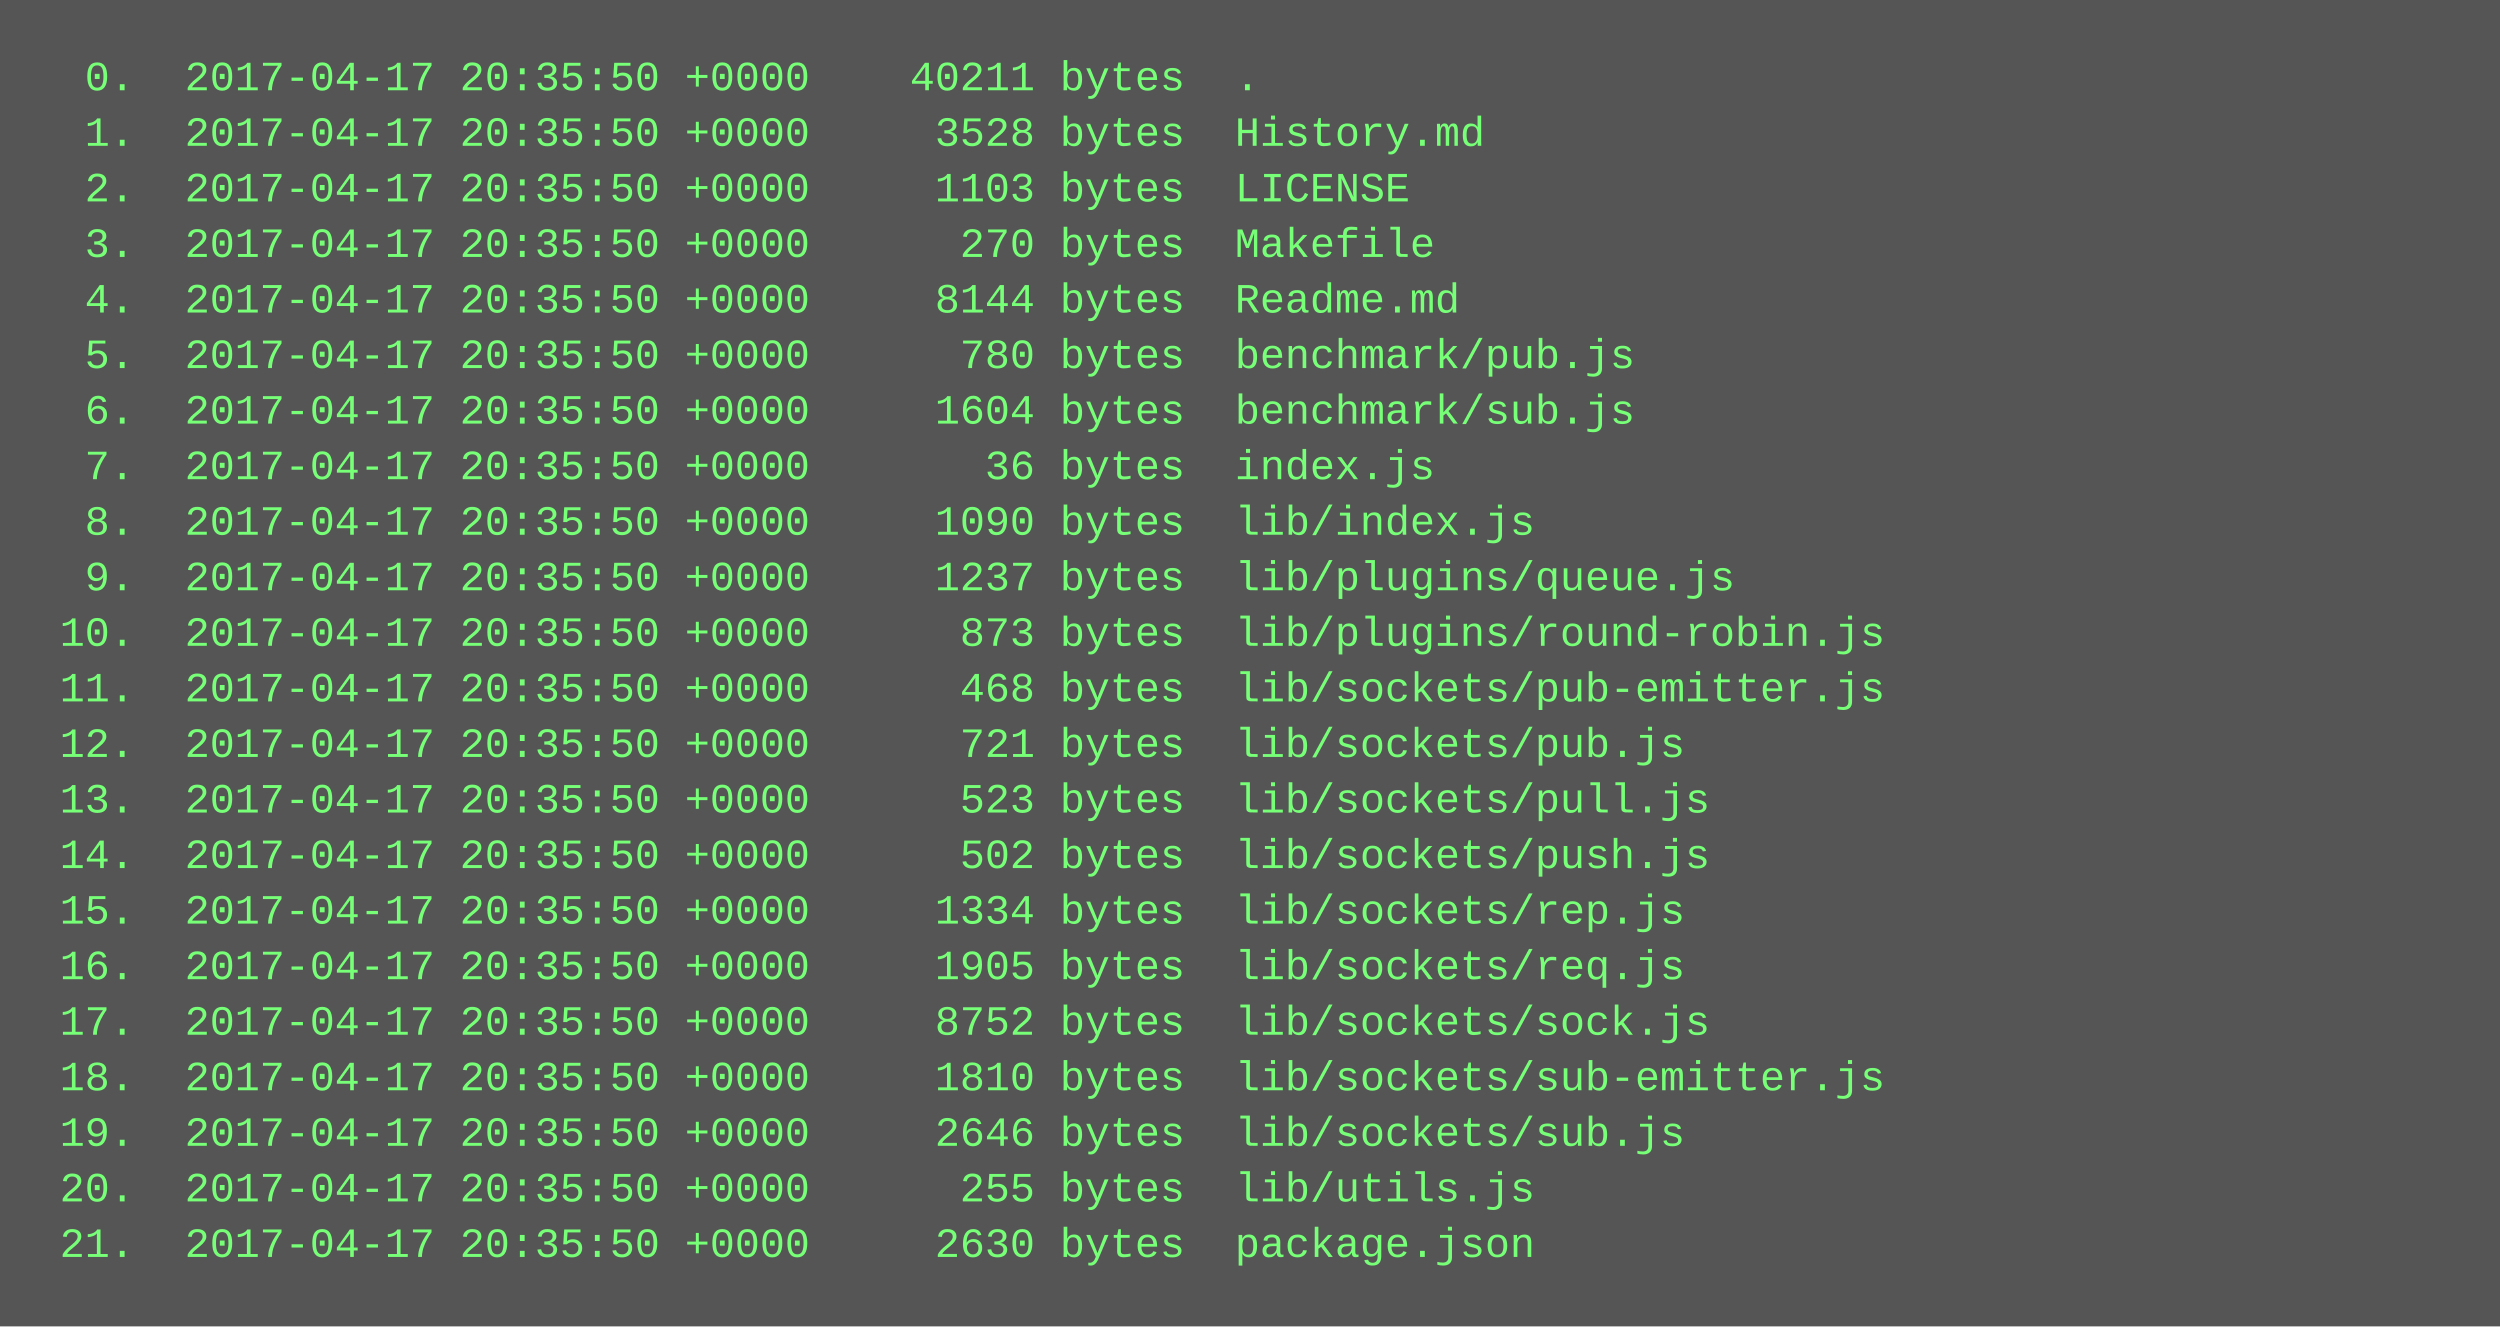
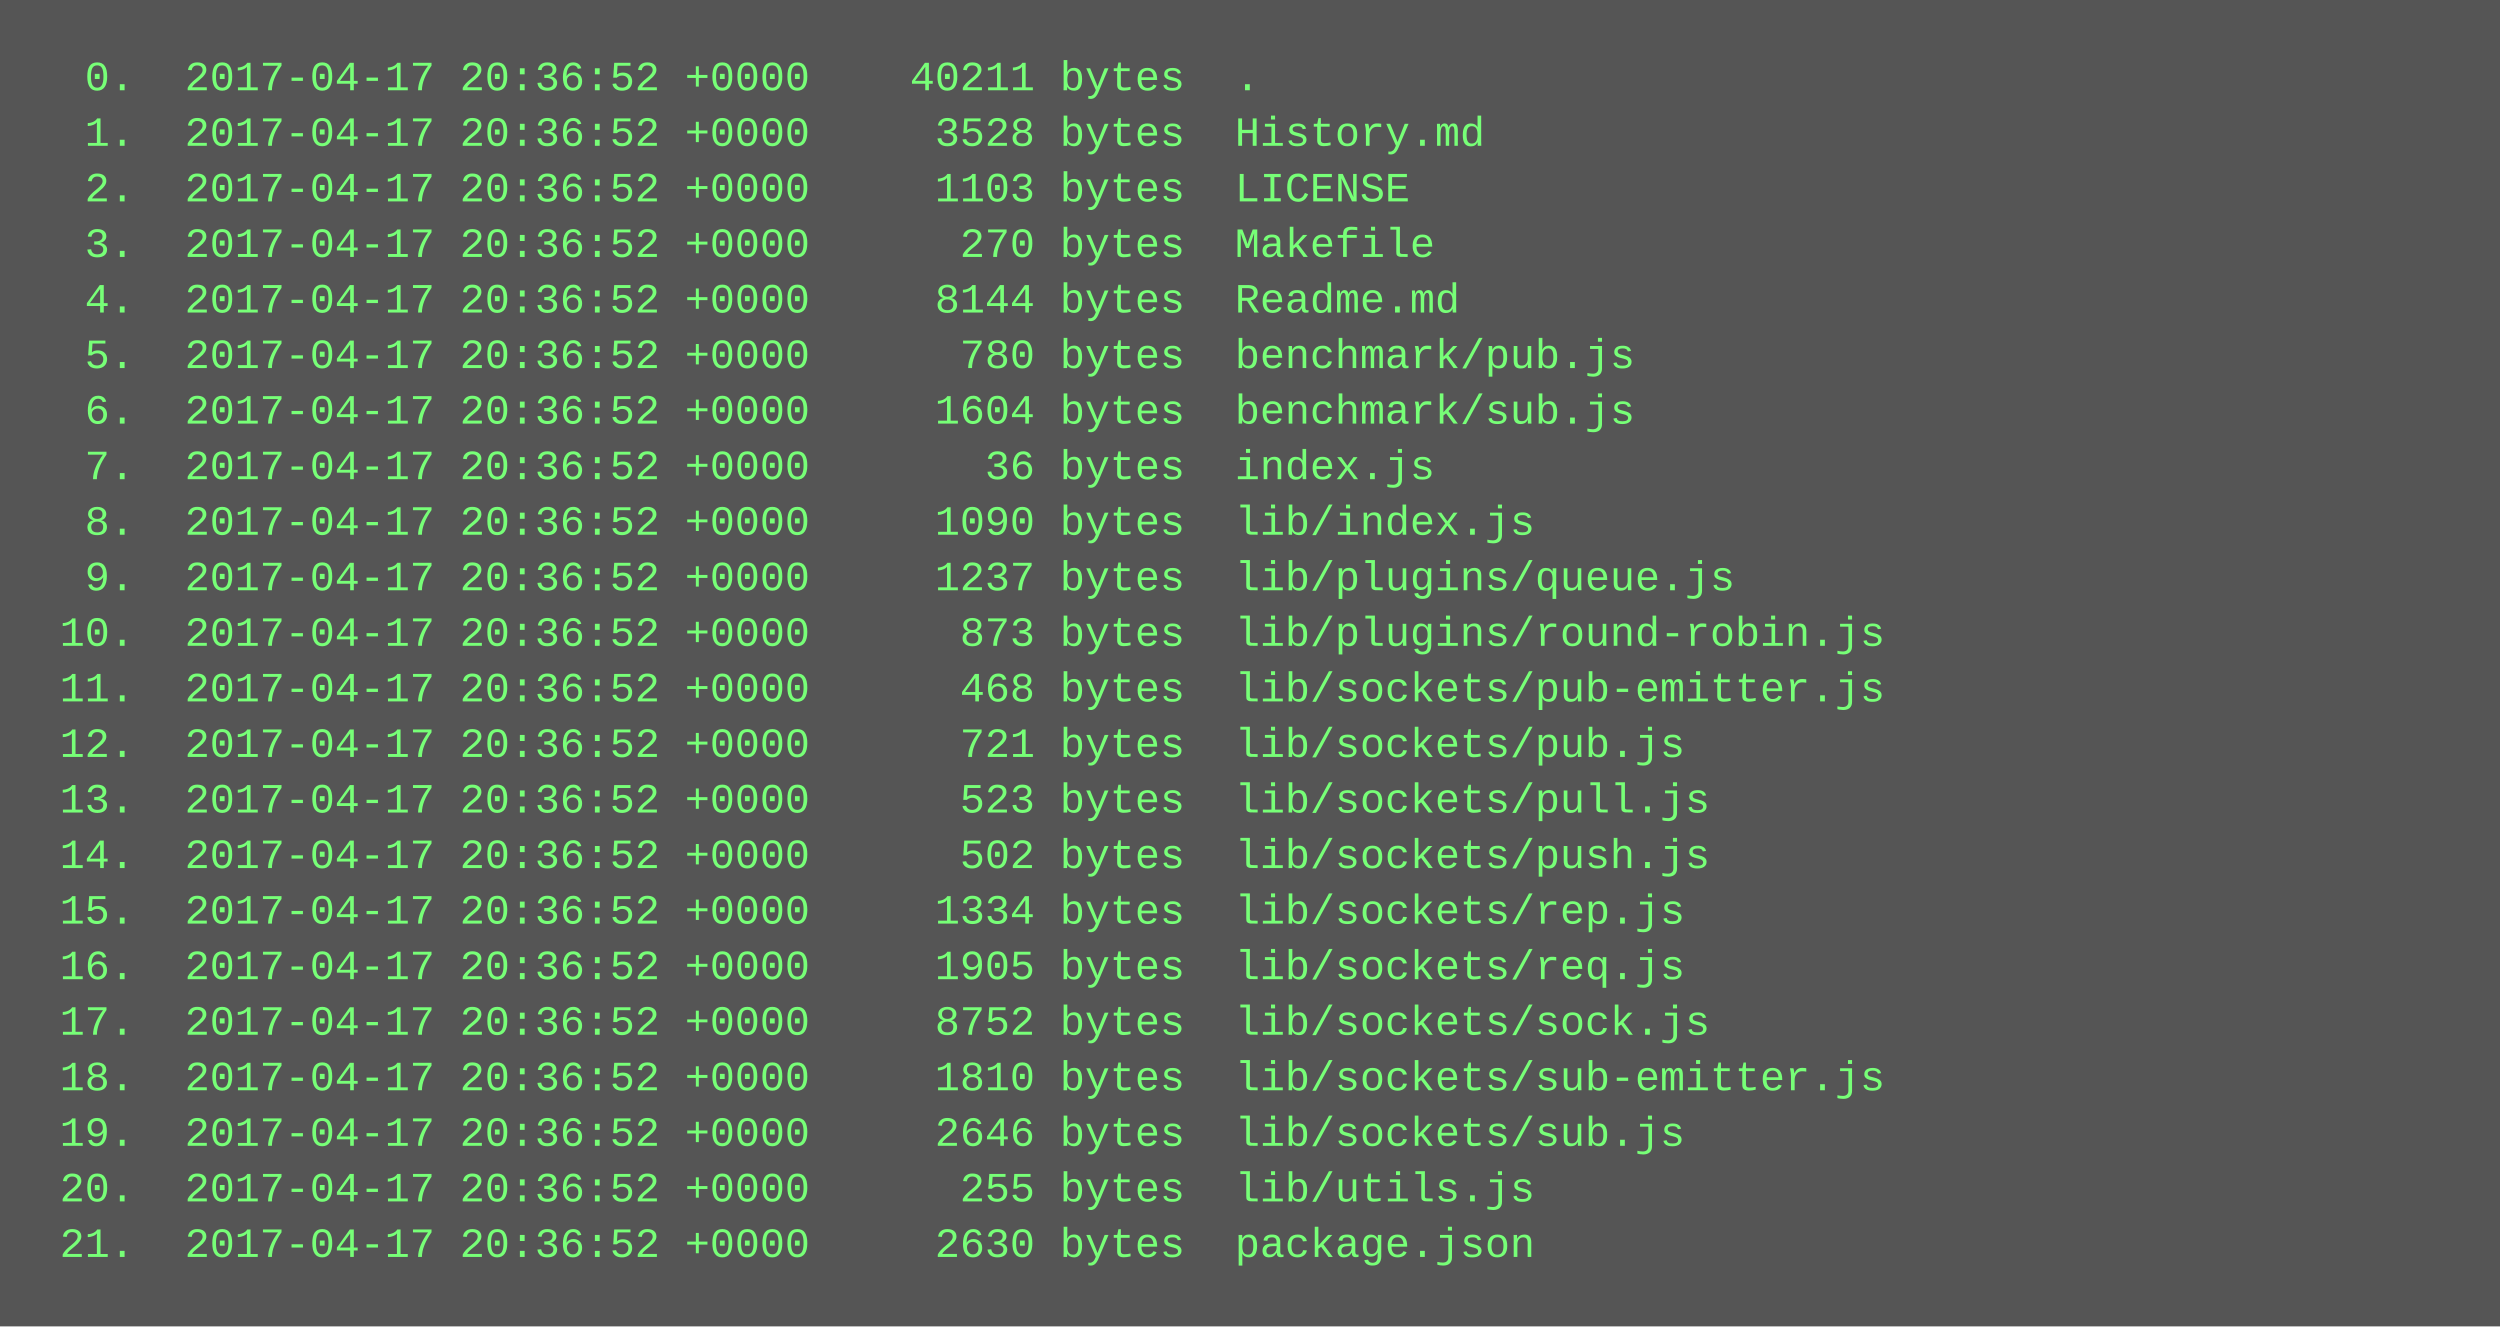
<svg xmlns="http://www.w3.org/2000/svg" height="382" width="720">
  <rect height="382" fill="#555" width="720" />
  <text fill="#7f7" font-family="Courier New" font-size="12" xml:space="preserve">
-     <tspan x="10" y="26">  0.  2017-04-17 20:35:50 +0000    40211 bytes  .</tspan>
-     <tspan x="10" y="42">  1.  2017-04-17 20:35:50 +0000     3528 bytes  History.md</tspan>
-     <tspan x="10" y="58">  2.  2017-04-17 20:35:50 +0000     1103 bytes  LICENSE</tspan>
-     <tspan x="10" y="74">  3.  2017-04-17 20:35:50 +0000      270 bytes  Makefile</tspan>
-     <tspan x="10" y="90">  4.  2017-04-17 20:35:50 +0000     8144 bytes  Readme.md</tspan>
-     <tspan x="10" y="106">  5.  2017-04-17 20:35:50 +0000      780 bytes  benchmark/pub.js</tspan>
-     <tspan x="10" y="122">  6.  2017-04-17 20:35:50 +0000     1604 bytes  benchmark/sub.js</tspan>
-     <tspan x="10" y="138">  7.  2017-04-17 20:35:50 +0000       36 bytes  index.js</tspan>
-     <tspan x="10" y="154">  8.  2017-04-17 20:35:50 +0000     1090 bytes  lib/index.js</tspan>
-     <tspan x="10" y="170">  9.  2017-04-17 20:35:50 +0000     1237 bytes  lib/plugins/queue.js</tspan>
-     <tspan x="10" y="186"> 10.  2017-04-17 20:35:50 +0000      873 bytes  lib/plugins/round-robin.js</tspan>
-     <tspan x="10" y="202"> 11.  2017-04-17 20:35:50 +0000      468 bytes  lib/sockets/pub-emitter.js</tspan>
-     <tspan x="10" y="218"> 12.  2017-04-17 20:35:50 +0000      721 bytes  lib/sockets/pub.js</tspan>
-     <tspan x="10" y="234"> 13.  2017-04-17 20:35:50 +0000      523 bytes  lib/sockets/pull.js</tspan>
-     <tspan x="10" y="250"> 14.  2017-04-17 20:35:50 +0000      502 bytes  lib/sockets/push.js</tspan>
-     <tspan x="10" y="266"> 15.  2017-04-17 20:35:50 +0000     1334 bytes  lib/sockets/rep.js</tspan>
-     <tspan x="10" y="282"> 16.  2017-04-17 20:35:50 +0000     1905 bytes  lib/sockets/req.js</tspan>
-     <tspan x="10" y="298"> 17.  2017-04-17 20:35:50 +0000     8752 bytes  lib/sockets/sock.js</tspan>
-     <tspan x="10" y="314"> 18.  2017-04-17 20:35:50 +0000     1810 bytes  lib/sockets/sub-emitter.js</tspan>
-     <tspan x="10" y="330"> 19.  2017-04-17 20:35:50 +0000     2646 bytes  lib/sockets/sub.js</tspan>
-     <tspan x="10" y="346"> 20.  2017-04-17 20:35:50 +0000      255 bytes  lib/utils.js</tspan>
-     <tspan x="10" y="362"> 21.  2017-04-17 20:35:50 +0000     2630 bytes  package.json</tspan>
+     <tspan x="10" y="26">  0.  2017-04-17 20:36:52 +0000    40211 bytes  .</tspan>
+     <tspan x="10" y="42">  1.  2017-04-17 20:36:52 +0000     3528 bytes  History.md</tspan>
+     <tspan x="10" y="58">  2.  2017-04-17 20:36:52 +0000     1103 bytes  LICENSE</tspan>
+     <tspan x="10" y="74">  3.  2017-04-17 20:36:52 +0000      270 bytes  Makefile</tspan>
+     <tspan x="10" y="90">  4.  2017-04-17 20:36:52 +0000     8144 bytes  Readme.md</tspan>
+     <tspan x="10" y="106">  5.  2017-04-17 20:36:52 +0000      780 bytes  benchmark/pub.js</tspan>
+     <tspan x="10" y="122">  6.  2017-04-17 20:36:52 +0000     1604 bytes  benchmark/sub.js</tspan>
+     <tspan x="10" y="138">  7.  2017-04-17 20:36:52 +0000       36 bytes  index.js</tspan>
+     <tspan x="10" y="154">  8.  2017-04-17 20:36:52 +0000     1090 bytes  lib/index.js</tspan>
+     <tspan x="10" y="170">  9.  2017-04-17 20:36:52 +0000     1237 bytes  lib/plugins/queue.js</tspan>
+     <tspan x="10" y="186"> 10.  2017-04-17 20:36:52 +0000      873 bytes  lib/plugins/round-robin.js</tspan>
+     <tspan x="10" y="202"> 11.  2017-04-17 20:36:52 +0000      468 bytes  lib/sockets/pub-emitter.js</tspan>
+     <tspan x="10" y="218"> 12.  2017-04-17 20:36:52 +0000      721 bytes  lib/sockets/pub.js</tspan>
+     <tspan x="10" y="234"> 13.  2017-04-17 20:36:52 +0000      523 bytes  lib/sockets/pull.js</tspan>
+     <tspan x="10" y="250"> 14.  2017-04-17 20:36:52 +0000      502 bytes  lib/sockets/push.js</tspan>
+     <tspan x="10" y="266"> 15.  2017-04-17 20:36:52 +0000     1334 bytes  lib/sockets/rep.js</tspan>
+     <tspan x="10" y="282"> 16.  2017-04-17 20:36:52 +0000     1905 bytes  lib/sockets/req.js</tspan>
+     <tspan x="10" y="298"> 17.  2017-04-17 20:36:52 +0000     8752 bytes  lib/sockets/sock.js</tspan>
+     <tspan x="10" y="314"> 18.  2017-04-17 20:36:52 +0000     1810 bytes  lib/sockets/sub-emitter.js</tspan>
+     <tspan x="10" y="330"> 19.  2017-04-17 20:36:52 +0000     2646 bytes  lib/sockets/sub.js</tspan>
+     <tspan x="10" y="346"> 20.  2017-04-17 20:36:52 +0000      255 bytes  lib/utils.js</tspan>
+     <tspan x="10" y="362"> 21.  2017-04-17 20:36:52 +0000     2630 bytes  package.json</tspan>
  </text>
</svg>
